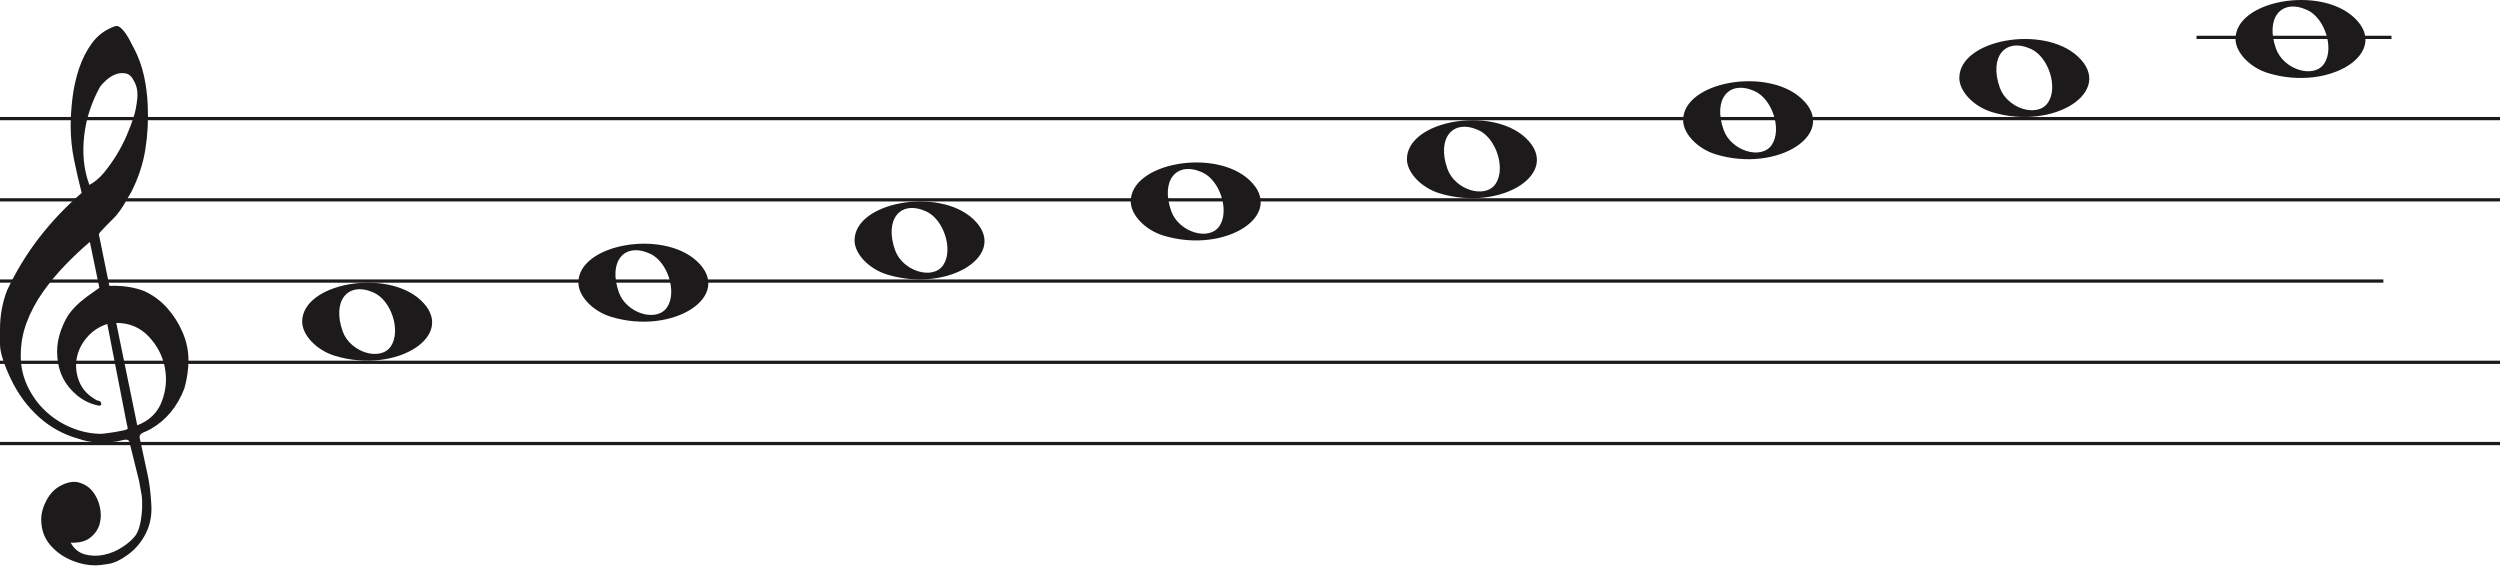
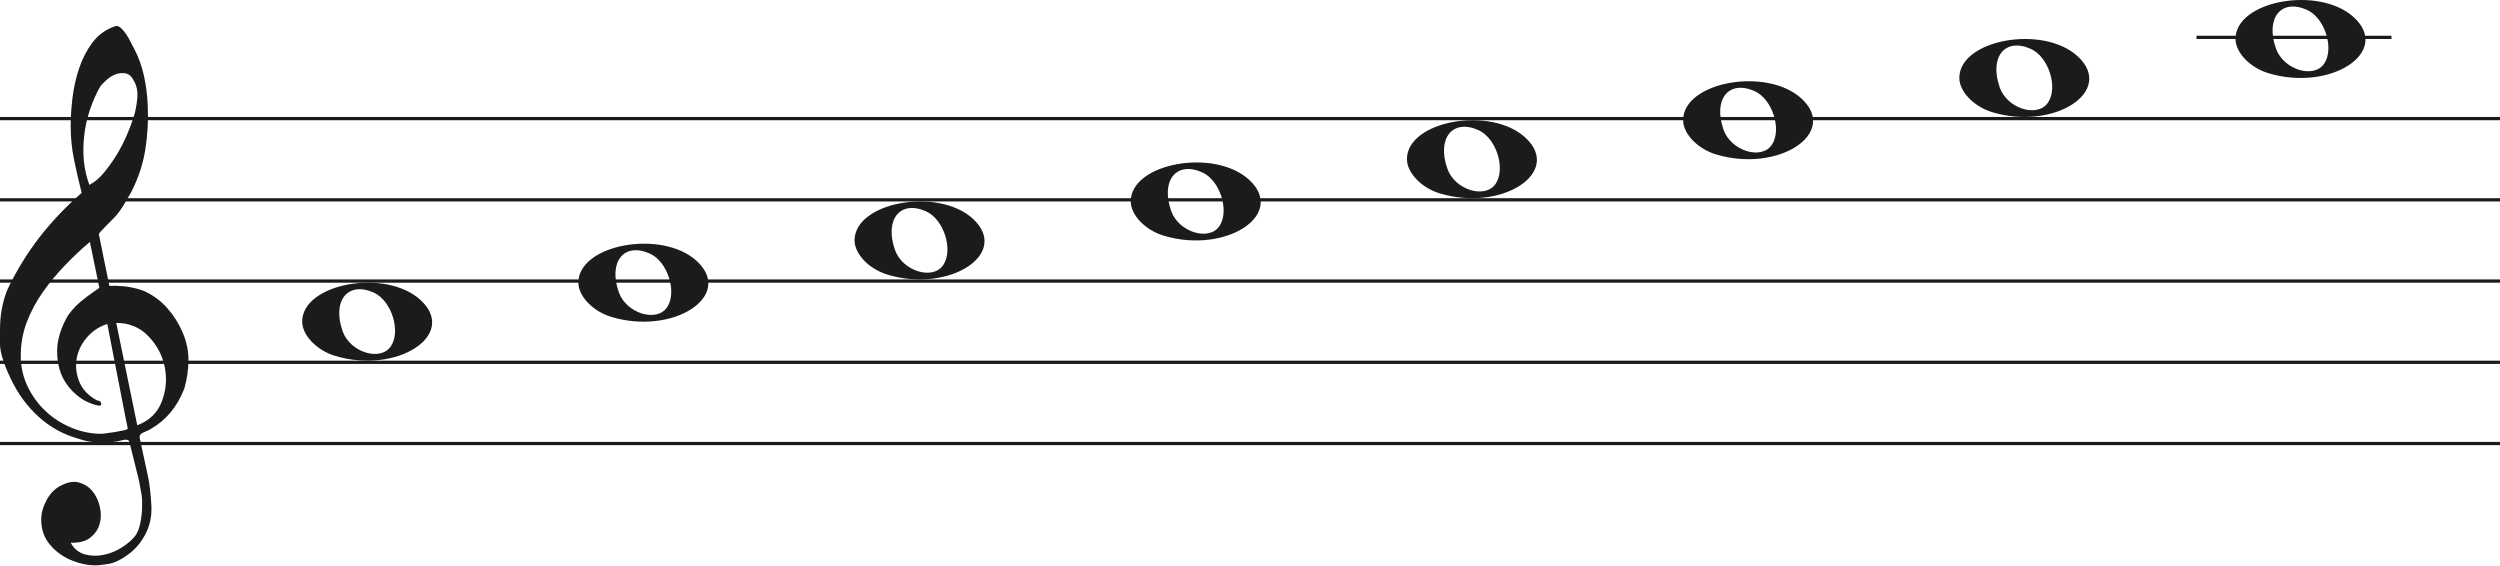
<svg xmlns="http://www.w3.org/2000/svg" width="769.4" height="174" viewBox="0 0 769.4 174" fill="none">
  <line y1="36.5" x2="769.4" y2="36.5" stroke="#1C1A1A" />
  <line y1="61.5" x2="769.4" y2="61.5" stroke="#1C1A1A" />
-   <line y1="86.5" x2="733.5" y2="86.5" stroke="#1C1A1A" />
+   <line y1="86.5" x2="769.4" y2="86.5" stroke="#1C1A1A" />
  <line y1="111.5" x2="769.4" y2="111.5" stroke="#1C1A1A" />
  <line y1="136.5" x2="769.4" y2="136.5" stroke="#1C1A1A" />
  <path d="M33.02 99.694C30.445 100.54 28.317 101.969 26.636 103.981C24.955 105.991 23.93 108.188 23.562 110.57C23.195 112.951 23.497 115.306 24.469 117.635C25.441 119.964 27.266 121.843 29.946 123.272C30.576 123.272 30.97 123.537 31.128 124.066C31.285 124.595 31.049 124.859 30.419 124.859C27.844 124.33 25.585 123.245 23.641 121.605C20.016 118.588 18.02 114.698 17.652 109.935C17.442 107.553 17.665 105.251 18.322 103.028C18.979 100.805 19.885 98.767 21.041 96.914C22.459 94.957 24.14 93.263 26.084 91.834C26.189 91.728 26.491 91.49 26.991 91.12C27.49 90.749 27.976 90.405 28.448 90.088C28.921 89.77 29.63 89.267 30.576 88.579L27.66 74.448C25.086 76.618 22.538 79.012 20.016 81.632C17.495 84.252 15.209 87.018 13.16 89.928C11.111 92.84 9.47 95.923 8.235 99.178C7 102.433 6.383 105.859 6.383 109.459C6.383 112.793 7.079 115.929 8.472 118.866C9.864 121.803 11.716 124.357 14.027 126.526C16.339 128.696 19.005 130.403 22.026 131.648C25.047 132.891 28.107 133.513 31.207 133.513C31.312 133.513 31.797 133.46 32.664 133.354C33.532 133.249 34.451 133.116 35.422 132.957C36.395 132.799 37.288 132.626 38.102 132.441C38.916 132.256 39.324 132.057 39.324 131.846L38.85 129.623C36.802 119.197 34.857 109.22 33.02 99.694ZM35.777 99.376L42.239 130.893C45.97 129.464 48.491 127.016 49.804 123.55C51.118 120.083 51.419 116.564 50.71 112.991C50.001 109.419 48.334 106.256 45.706 103.504C43.08 100.752 39.77 99.376 35.777 99.376ZM27.503 56.903C29.131 56.056 30.642 54.786 32.034 53.092C33.426 51.399 34.713 49.586 35.896 47.654C37.077 45.723 38.102 43.751 38.969 41.739C39.836 39.729 40.532 37.903 41.057 36.262C41.635 34.516 42.029 32.557 42.239 30.387C42.449 28.217 42.108 26.392 41.215 24.909C40.585 23.587 39.757 22.819 38.733 22.607C37.708 22.396 36.683 22.475 35.659 22.846C34.635 23.216 33.663 23.811 32.743 24.632C31.824 25.452 31.154 26.18 30.734 26.815C29.578 28.879 28.566 31.181 27.7 33.722C26.833 36.262 26.242 38.895 25.927 41.621C25.611 44.346 25.572 46.966 25.808 49.481C26.045 51.994 26.61 54.469 27.503 56.903ZM25.139 59.364C24.245 55.871 23.457 52.444 22.774 49.083C22.091 45.723 21.75 42.269 21.75 38.723C21.75 36.13 21.934 33.285 22.302 30.189C22.669 27.093 23.339 24.076 24.311 21.138C25.283 18.201 26.623 15.568 28.33 13.24C30.038 10.91 32.309 9.217 35.147 8.158C35.409 8.053 35.672 8 35.934 8C36.302 8 36.736 8.211 37.235 8.635C37.734 9.058 38.26 9.68 38.811 10.501C39.362 11.321 39.849 12.168 40.269 13.041C40.689 13.914 41.004 14.51 41.215 14.828C42.633 17.527 43.67 20.398 44.328 23.441C44.984 26.484 45.365 29.514 45.471 32.53C45.68 37.083 45.431 41.581 44.722 46.027C44.013 50.472 42.581 54.813 40.426 59.046C39.691 60.317 38.943 61.6 38.181 62.897C37.419 64.194 36.513 65.45 35.462 66.668C35.252 66.88 34.871 67.264 34.319 67.819C33.767 68.375 33.203 68.944 32.625 69.526C32.047 70.108 31.535 70.651 31.088 71.153C30.642 71.656 30.419 71.96 30.419 72.067L33.649 87.944C33.67 88.048 35.265 87.944 35.265 87.944C38.348 87.983 41.612 88.486 44.446 89.611C47.178 90.881 49.529 92.627 51.499 94.851C53.469 97.074 55.044 99.574 56.227 102.353C57.409 105.132 58 107.95 58 110.808C58 113.665 57.579 116.577 56.739 119.54C54.585 125.151 51.144 129.305 46.416 132.004C45.89 132.322 45.141 132.68 44.17 133.076C43.198 133.473 42.817 134.095 43.027 134.942C44.288 140.708 45.141 144.676 45.589 146.85C46.035 149.024 46.364 151.829 46.573 155.265C46.783 158.551 46.218 161.507 44.879 164.152C43.539 166.807 41.74 168.961 39.481 170.624C37.222 172.297 35.16 173.269 33.295 173.569C31.429 173.86 30.155 174 29.473 174C27.109 174 24.797 173.549 22.538 172.648C19.754 171.596 17.416 169.983 15.524 167.809C13.633 165.635 12.688 162.99 12.688 159.874C12.688 157.91 13.252 155.897 14.382 153.833C15.511 151.769 16.995 150.286 18.834 149.395C20.883 148.333 22.735 148.042 24.39 148.513C26.045 148.994 27.411 149.895 28.488 151.218C29.565 152.54 30.314 154.143 30.734 156.017C31.154 157.9 31.128 159.653 30.655 161.297C30.182 162.94 29.224 164.332 27.779 165.464C26.334 166.606 24.324 167.117 21.75 167.017C22.801 168.921 24.272 170.123 26.163 170.624C28.054 171.135 29.998 171.165 31.994 170.744C33.991 170.323 35.869 169.542 37.629 168.4C39.389 167.268 40.769 166.035 41.766 164.713C42.397 163.761 42.87 162.519 43.185 160.986C43.5 159.443 43.684 157.85 43.736 156.177C43.789 154.514 43.736 153.212 43.579 152.29C43.421 151.358 43.158 149.915 42.79 147.962C41.215 141.56 40.217 137.533 39.796 135.89C39.586 135.366 39.021 135.193 38.102 135.379C37.182 135.564 36.408 135.736 35.777 135.89C31.259 136.481 27.477 136.21 24.429 135.101C19.701 133.831 15.538 131.568 11.939 128.313C8.34 125.058 5.451 121.115 3.27 116.484C1.09 111.853 0 108.334 0 105.925C0 103.518 0 101.996 0 101.361C0 97.074 0.736 93.051 2.207 89.293C4.991 83.418 8.288 78.02 12.097 73.098C15.905 68.176 20.253 63.598 25.139 59.364Z" fill="#1C1A1A" />
  <path d="M273.097 84.514C267.453 82.805 263 78.161 263 73.984C263 62.16 288.813 57.481 299.473 67.373C311 78.069 292.188 90.295 273.097 84.514H273.097ZM290.315 81.544C293.455 76.829 290.453 67.486 285.013 65.048C277.025 61.467 272.129 67.569 275.456 76.959C277.757 83.453 287.119 86.343 290.315 81.544Z" fill="#1C1A1A" />
  <path d="M188.097 97.514C182.453 95.805 178 91.161 178 86.984C178 75.16 203.813 70.481 214.473 80.373C226 91.069 207.188 103.295 188.097 97.514H188.097ZM205.315 94.544C208.455 89.829 205.453 80.486 200.013 78.048C192.025 74.467 187.129 80.569 190.456 89.959C192.757 96.453 202.119 99.343 205.315 94.544Z" fill="#1C1A1A" />
  <path d="M103.097 109.514C97.453 107.805 93 103.161 93 98.984C93 87.16 118.813 82.481 129.473 92.373C141 103.069 122.188 115.295 103.097 109.514H103.097ZM120.315 106.544C123.455 101.829 120.453 92.486 115.013 90.048C107.025 86.467 102.129 92.569 105.456 101.959C107.757 108.453 117.119 111.343 120.315 106.544Z" fill="#1C1A1A" />
  <path d="M358.097 72.514C352.453 70.805 348 66.161 348 61.984C348 50.16 373.813 45.481 384.473 55.373C396 66.069 377.188 78.295 358.097 72.514H358.097ZM375.315 69.544C378.455 64.829 375.453 55.486 370.013 53.048C362.025 49.467 357.129 55.569 360.456 64.959C362.757 71.453 372.119 74.343 375.315 69.544Z" fill="#1C1A1A" />
  <path d="M698.097 22.515C692.453 20.805 688 16.161 688 11.984C688 0.16 713.813 -4.519 724.473 5.372C736 16.069 717.188 28.295 698.097 22.515H698.097ZM715.315 19.544C718.455 14.829 715.453 5.486 710.013 3.048C702.025 -0.533 697.129 5.569 700.456 14.959C702.757 21.453 712.119 24.343 715.315 19.544Z" fill="#1C1A1A" />
  <path d="M613.097 34.514C607.453 32.805 603 28.161 603 23.984C603 12.16 628.813 7.481 639.473 17.372C651 28.069 632.188 40.295 613.097 34.514H613.097ZM630.315 31.544C633.455 26.829 630.453 17.486 625.013 15.048C617.025 11.467 612.129 17.569 615.456 26.959C617.757 33.453 627.119 36.343 630.315 31.544Z" fill="#1C1A1A" />
  <path d="M528.097 47.514C522.453 45.805 518 41.161 518 36.984C518 25.16 543.813 20.481 554.473 30.372C566 41.069 547.188 53.295 528.097 47.514H528.097ZM545.315 44.544C548.455 39.829 545.453 30.486 540.013 28.048C532.025 24.467 527.129 30.569 530.456 39.959C532.757 46.453 542.119 49.343 545.315 44.544Z" fill="#1C1A1A" />
  <path d="M443.097 59.514C437.453 57.805 433 53.161 433 48.984C433 37.16 458.813 32.481 469.473 42.373C481 53.069 462.188 65.295 443.097 59.514H443.097ZM460.315 56.544C463.455 51.829 460.453 42.486 455.013 40.048C447.025 36.467 442.129 42.569 445.456 51.959C447.757 58.453 457.119 61.343 460.315 56.544Z" fill="#1C1A1A" />
  <line x1="676" y1="11.5" x2="736" y2="11.5" stroke="#1C1A1A" />
</svg>
